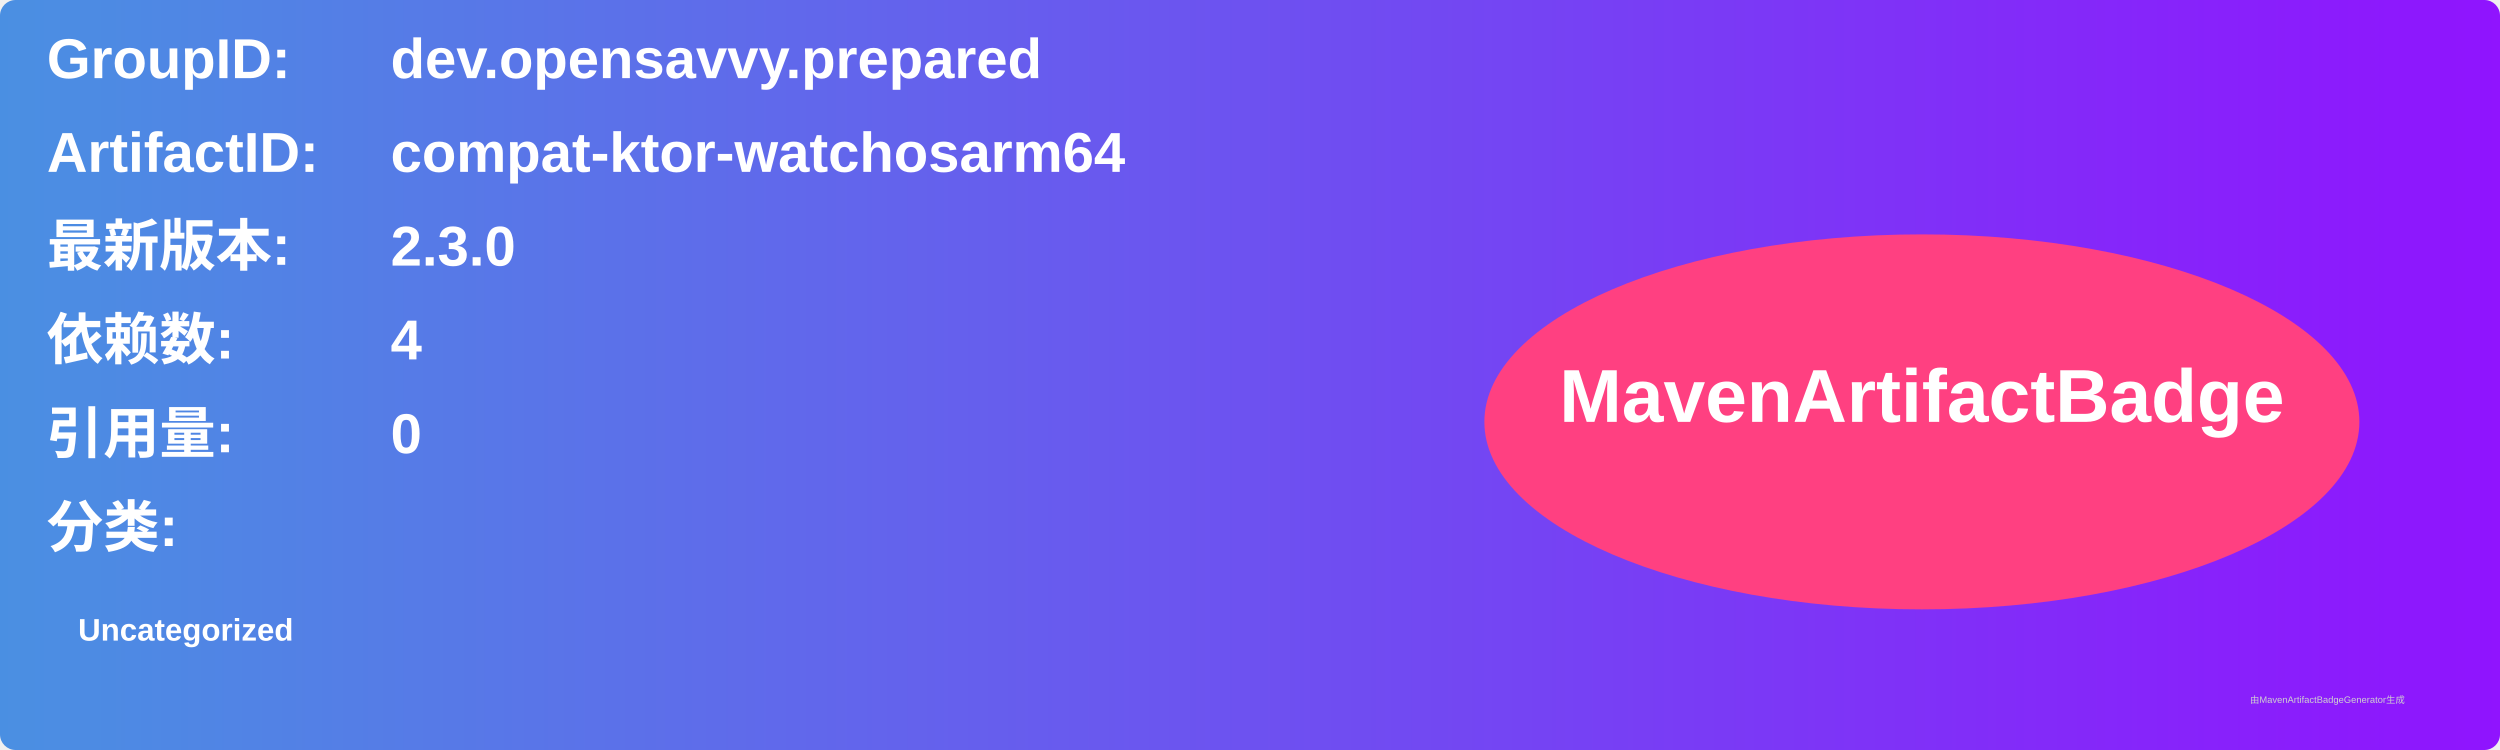
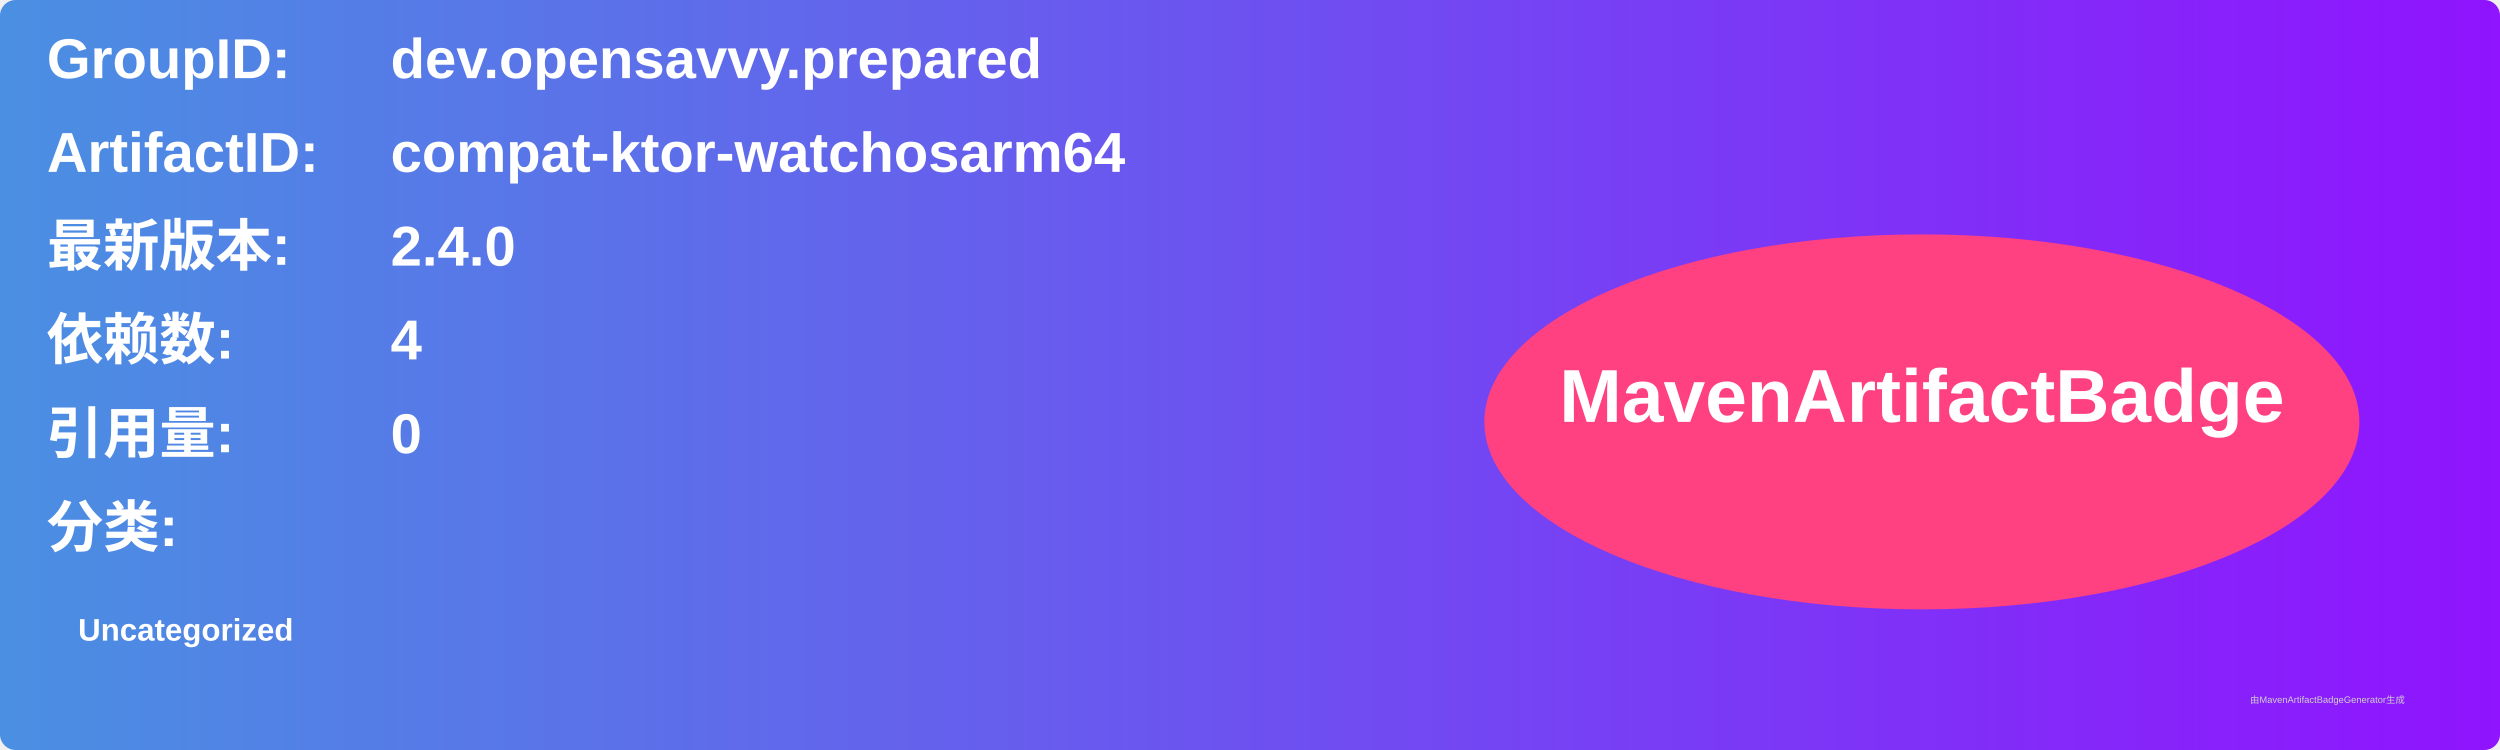
<svg xmlns="http://www.w3.org/2000/svg" width="800" height="240" viewBox="0 0 800 240">
  <linearGradient id="grad" x1="0%" y1="0%" x2="100%" y2="0%">
    <stop offset="0%" stop-color="#4a90e2" />
    <stop offset="100%" stop-color="#9013fe" />
  </linearGradient>
  <rect width="100%" height="100%" rx="5" ry="5" fill="url(#grad)" />
  <g transform="translate(15, 15)">
    <text x="0" y="10" font-family="Arial" font-size="18" fill="white" font-weight="bold" width="260">GroupID:</text>
    <text x="110" y="10" font-family="Arial" font-size="18" fill="white" font-weight="bold" width="460">dev.opensavvy.prepared</text>
    <text x="0" y="40" font-family="Arial" font-size="18" fill="white" font-weight="bold" width="260">ArtifactID:</text>
    <text x="110" y="40" font-family="Arial" font-size="18" fill="white" font-weight="bold" width="460">compat-ktor-watchosarm64</text>
    <text x="0" y="70" font-family="Arial" font-size="18" fill="white" font-weight="bold">最新版本:</text>
    <text x="110" y="70" font-family="Arial" font-size="18" fill="white" font-weight="bold">
-       <tspan font-weight="bold">2.3.0</tspan>
+       <tspan font-weight="bold">2.4.0</tspan>
    </text>
    <text x="0" y="100" font-family="Arial" font-size="18" fill="white" font-weight="bold">依赖数: </text>
    <text x="110" y="100" font-family="Arial" font-size="18" fill="white">
      <tspan font-weight="bold">4</tspan>
    </text>
    <text x="0" y="130" font-family="Arial" font-size="18" fill="white" font-weight="bold">引用量: </text>
    <text x="110" y="130" font-family="Arial" font-size="18" fill="white">
      <tspan font-weight="bold">0</tspan>
    </text>
    <text x="0" y="160" font-family="Arial" font-size="18" fill="white" font-weight="bold">分类:</text>
    <text x="10" y="190" font-family="Arial" font-size="10" fill="white">
      <tspan font-weight="bold">Uncategorized</tspan>
    </text>
    <ellipse cx="600" cy="120" rx="140" ry="60" fill="#ff4081" />
    <text x="600" y="120" text-anchor="middle" font-family="Arial" font-size="24" fill="white" font-weight="bold">MavenArtifactBadge</text>
  </g>
  <text x="720" y="225" font-family="Arial" font-size="3" fill="#d0d0d0">由MavenArtifactBadgeGenerator生成</text>
</svg>
